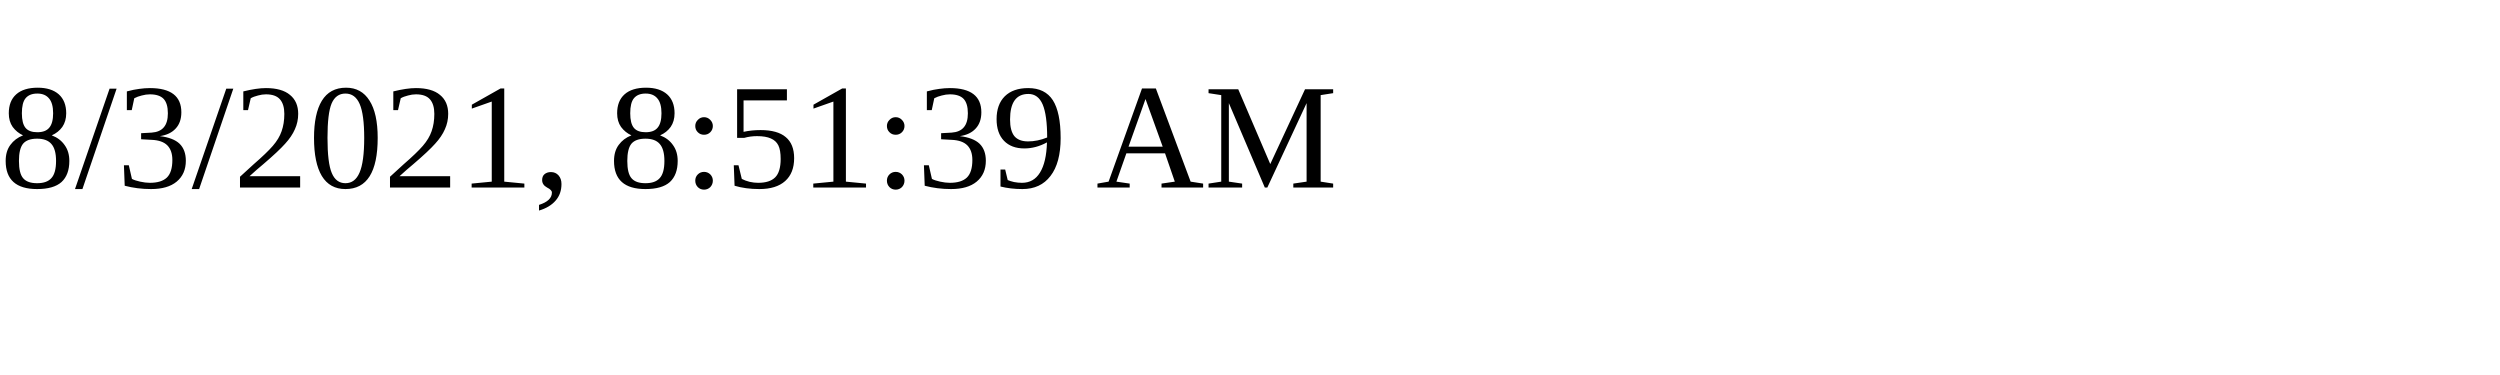
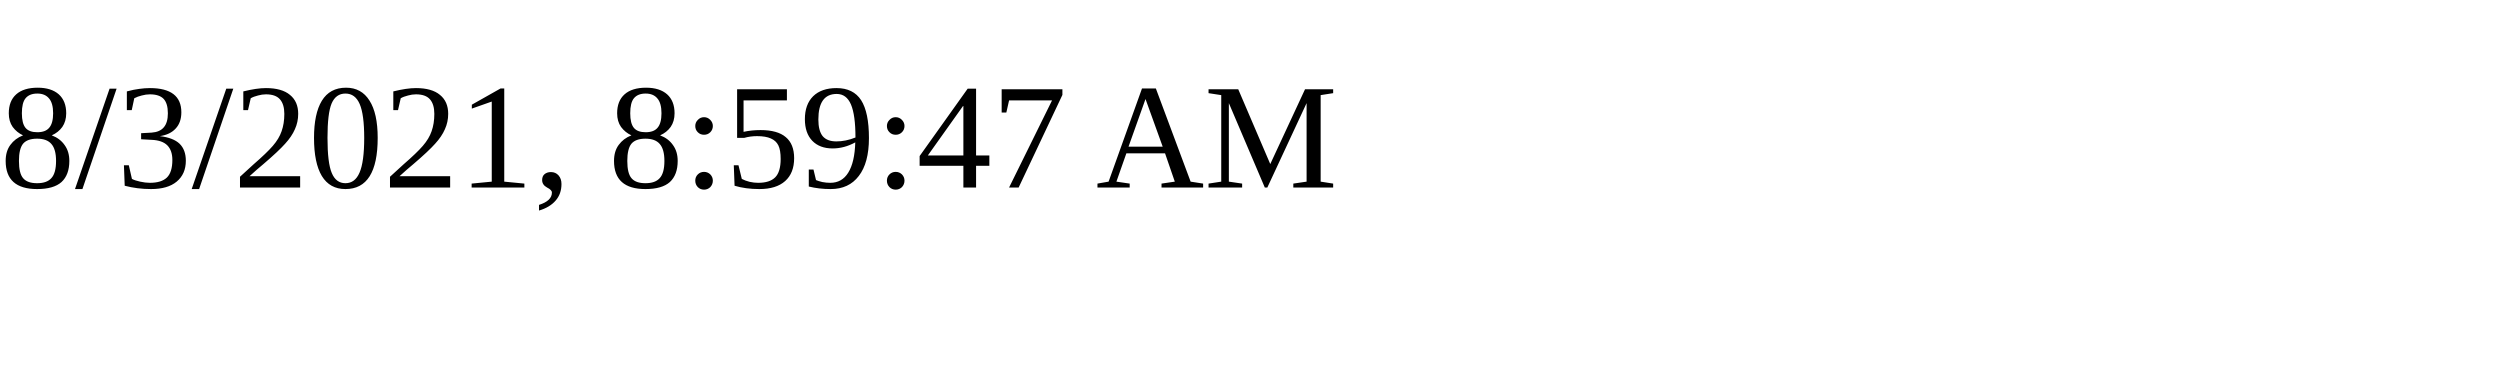
<svg xmlns="http://www.w3.org/2000/svg" height="30" width="200">
-   <text x="0" y="15">8/3/2021, 8:51:39 AM</text>
+   <text x="0" y="15">8/3/2021, 8:59:47 AM</text>
</svg>
